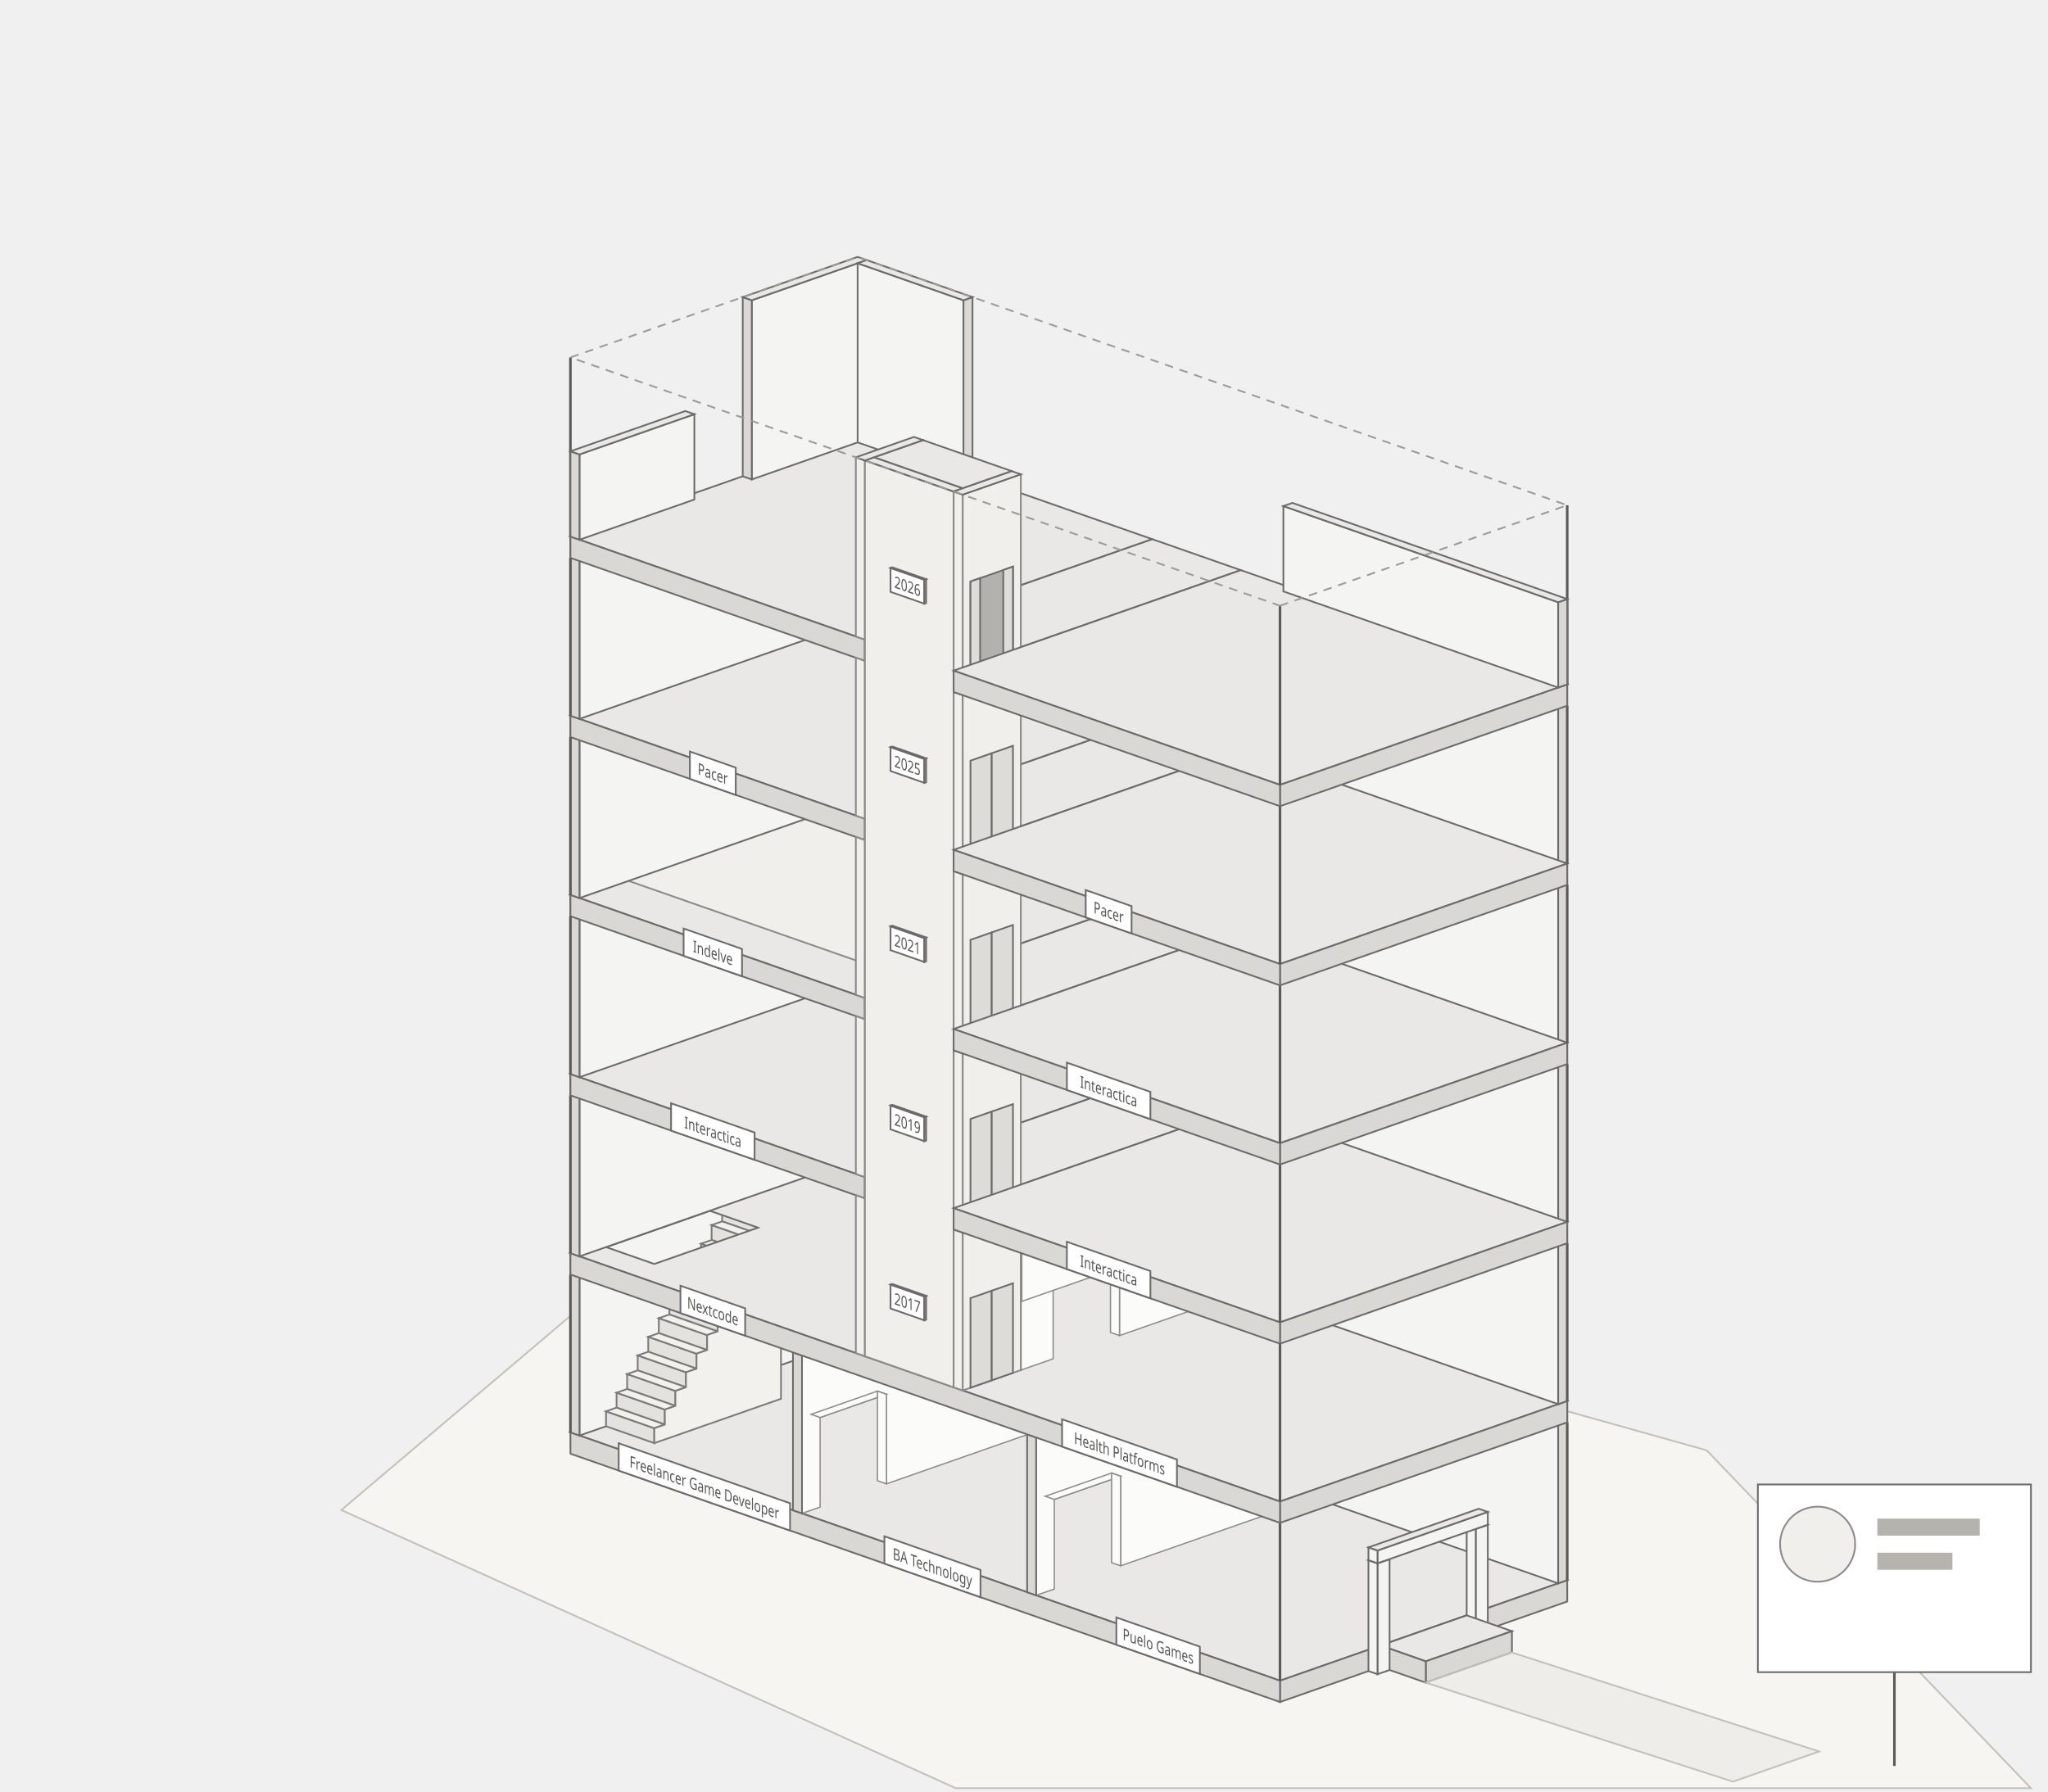
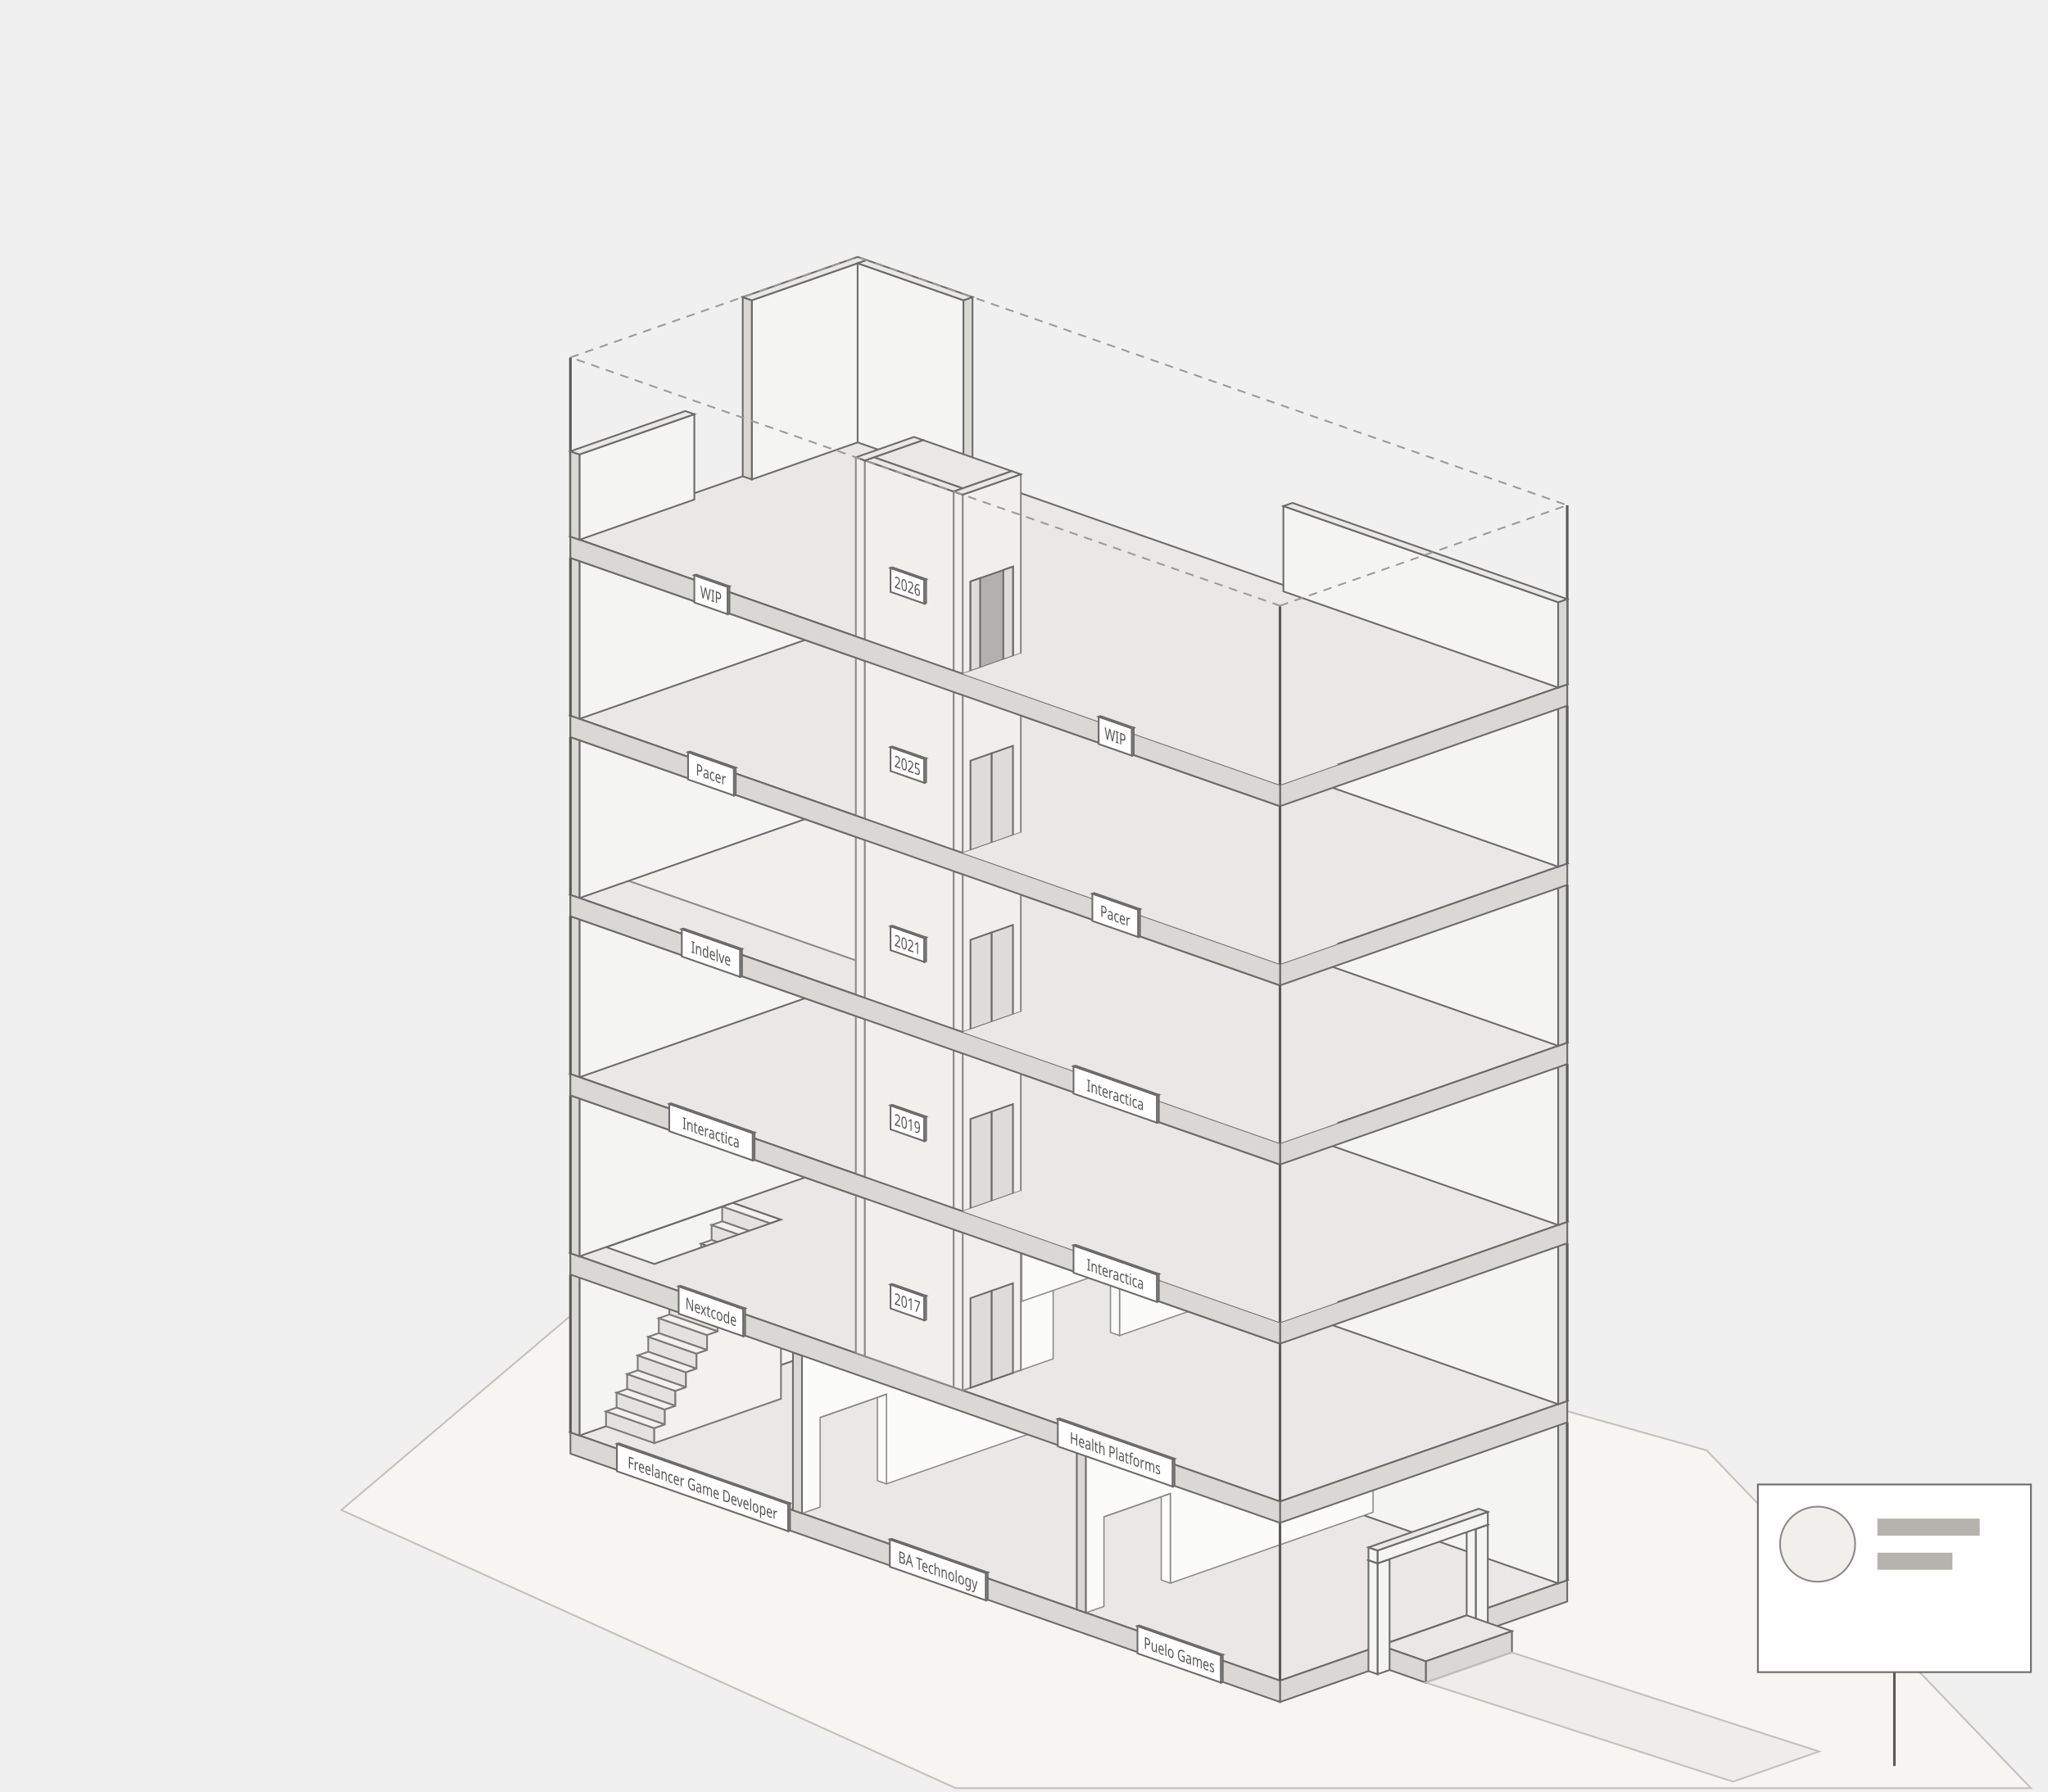
<svg xmlns="http://www.w3.org/2000/svg" viewBox="0 0 1200 1050" role="img" aria-labelledby="diorama-title">
  <style>
    .dw-terrain { fill: #f6f5f2; stroke: #c2c0bb; stroke-width: 1; }
    .dw-path { fill: #efedea; stroke: #c2c0bb; stroke-width: 1; }
    .dw-sign { fill: #ffffff; stroke: #6b6b6b; stroke-width: 1; }
    .dw-wall { fill: #f4f4f2; stroke: #6b6b6b; stroke-width: 1; }
    .dw-slab { fill: #e9e8e6; stroke: #6b6b6b; stroke-width: 1; }
+     .dw-slab-fill { fill: #e9e8e6; stroke: none; }
    .dw-slab-edge { fill: #d9d8d5; stroke: #6b6b6b; stroke-width: 1; }
    .dw-partition { fill: #fbfbfa; stroke: #8a8a88; stroke-width: 0.75; }
    .dw-column { fill: none; stroke: #5a5a58; stroke-width: 1.5; }
    .dw-shaft { fill: #f0efec; stroke: #8a8a88; stroke-width: 1; }
    .dw-door { fill: #dedcd9; stroke: #6b6b6b; stroke-width: 1; }
    .dw-shaft-dash { fill: none; stroke: #a5a5a3; stroke-width: 0.75; stroke-dasharray: 3 3; }
    .dw-stair { fill: #f2f1ee; stroke: #7a7a78; stroke-width: 1; }
    .dw-stair-riser { fill: #e3e2df; stroke: #7a7a78; stroke-width: 1; }
    .dw-open { fill: none; stroke: #9a9a98; stroke-width: 1; stroke-dasharray: 5 4; }
    .dw-door-open { fill: #b3b1ad; stroke: #6b6b6b; stroke-width: 1; }
    .dw-tag { fill: #ffffff; stroke: #6b6b6b; stroke-width: 1; }
    .dw-tag-text { fill: #555553; font: 9.5px system-ui, sans-serif; }
    .dw-year { fill: #555553; font: 9.5px system-ui, sans-serif; }
  </style>
  <g id="terrain">
    <path class="dw-terrain" d="M200,885 L430,690 L1000,850 L1190,1048 L560,1048 Z" />
  </g>
  <g id="building">
    <g id="floor-ground">
      <path class="dw-slab" d="M750,985 L918.29,926.1 L502.52,780.57 L334.23,839.47 Z" />
      <path class="dw-slab-edge" d="M750,985 L918.29,926.1 L918.29,938.6 L750,997.5 Z" />
      <path class="dw-slab-edge" d="M750,985 L334.23,839.47 L334.23,851.97 L750,997.5 Z" />
      <path class="dw-wall" d="M912.99,927.95 L502.52,784.28 L502.52,679.28 L912.99,822.95 Z" />
      <path class="dw-slab-edge" d="M912.99,927.95 L918.29,926.1 L918.29,821.1 L912.99,822.95 Z" />
      <path class="dw-wall" d="M339.53,841.33 L507.82,782.42 L507.82,677.42 L339.53,736.33 Z" />
      <path class="dw-slab-edge" d="M339.53,841.33 L334.23,839.47 L334.23,734.47 L339.53,736.33 Z" />
-       <path class="dw-partition" d="M607.13,934.99 L607.13,842.49 L775.42,783.59 L775.42,876.09 L656.63,917.67 L656.63,865.17 L617.74,878.78 L617.74,931.28 Z" />
-       <path class="dw-partition" d="M617.74,878.78 L656.63,865.17 L651.32,863.31 L612.43,876.92 Z" />
-       <path class="dw-partition" d="M656.63,917.67 L651.32,915.81 L651.32,863.31 L656.63,865.17 Z" />
-       <path class="dw-slab-edge" d="M607.13,934.99 L601.83,933.14 L601.83,840.64 L607.13,842.49 Z" />
+       <path class="dw-partition" d="M636.23,945.18 L636.23,852.68 L804.52,793.77 L804.52,886.27 L685.73,927.85 L685.73,875.35 L646.84,888.97 L646.84,941.47 Z" />
+       <path class="dw-partition" d="M685.73,927.85 L680.43,926 L680.43,877.21 L685.73,875.35 Z" />
+       <line class="dw-partition" x1="646.84" y1="888.97" x2="685.73" y2="875.35" />
+       <path class="dw-slab-edge" d="M636.23,945.18 L630.93,943.32 L630.93,850.82 L636.23,852.68 Z" />
      <path class="dw-partition" d="M469.92,886.97 L469.92,794.47 L638.21,735.56 L638.21,828.06 L519.42,869.64 L519.42,817.14 L480.53,830.76 L480.53,883.26 Z" />
-       <path class="dw-partition" d="M480.53,830.76 L519.42,817.14 L514.12,815.29 L475.23,828.9 Z" />
-       <path class="dw-partition" d="M519.42,869.64 L514.12,867.79 L514.12,815.29 L519.42,817.14 Z" />
+       <path class="dw-partition" d="M519.42,869.64 L514.12,867.79 L514.12,819 L519.42,817.14 Z" />
+       <line class="dw-partition" x1="480.53" y1="830.76" x2="519.42" y2="817.14" />
      <path class="dw-slab-edge" d="M469.92,886.97 L464.62,885.11 L464.62,792.61 L469.92,794.47 Z" />
      <line class="dw-column" x1="750" y1="985" x2="750" y2="892.5" />
      <line class="dw-column" x1="918.29" y1="926.1" x2="918.29" y2="833.6" />
      <line class="dw-column" x1="334.23" y1="839.47" x2="334.23" y2="746.97" />
    </g>
    <g id="staircase">
      <path class="dw-stair-riser" d="M383.37,845.78 L355.08,835.88 L355.08,827.13 L383.37,837.03 Z" />
      <path class="dw-stair-riser" d="M389.56,834.87 L361.27,824.97 L361.27,816.22 L389.56,826.12 Z" />
      <path class="dw-stair-riser" d="M395.74,823.95 L367.46,814.05 L367.46,805.3 L395.74,815.2 Z" />
      <path class="dw-stair-riser" d="M401.93,813.03 L373.65,803.13 L373.65,794.38 L401.93,804.28 Z" />
      <path class="dw-stair-riser" d="M408.12,802.12 L379.83,792.22 L379.83,783.47 L408.12,793.37 Z" />
      <path class="dw-stair-riser" d="M414.3,791.2 L386.02,781.3 L386.02,772.55 L414.3,782.45 Z" />
      <path class="dw-stair-riser" d="M420.49,780.29 L392.21,770.39 L392.21,761.64 L420.49,771.54 Z" />
      <path class="dw-stair-riser" d="M426.68,769.37 L398.39,759.47 L398.39,750.72 L426.68,760.62 Z" />
      <path class="dw-stair-riser" d="M432.87,758.46 L404.58,748.56 L404.58,739.81 L432.87,749.71 Z" />
      <path class="dw-stair-riser" d="M439.05,747.54 L410.77,737.64 L410.77,728.89 L439.05,738.79 Z" />
      <path class="dw-stair-riser" d="M445.24,736.63 L416.96,726.72 L416.96,717.97 L445.24,727.88 Z" />
      <path class="dw-stair-riser" d="M451.43,725.71 L423.14,715.81 L423.14,707.06 L451.43,716.96 Z" />
      <path class="dw-stair" d="M383.37,837.03 L389.56,834.87 L361.27,824.97 L355.08,827.13 Z" />
      <path class="dw-stair" d="M389.56,826.12 L395.74,823.95 L367.46,814.05 L361.27,816.22 Z" />
      <path class="dw-stair" d="M395.74,815.2 L401.93,813.03 L373.65,803.13 L367.46,805.3 Z" />
      <path class="dw-stair" d="M401.93,804.28 L408.12,802.12 L379.83,792.22 L373.65,794.38 Z" />
      <path class="dw-stair" d="M408.12,793.37 L414.3,791.2 L386.02,781.3 L379.83,783.47 Z" />
      <path class="dw-stair" d="M414.3,782.45 L420.49,780.29 L392.21,770.39 L386.02,772.55 Z" />
      <path class="dw-stair" d="M420.49,771.54 L426.68,769.37 L398.39,759.47 L392.21,761.64 Z" />
      <path class="dw-stair" d="M426.68,760.62 L432.87,758.46 L404.58,748.56 L398.39,750.72 Z" />
      <path class="dw-stair" d="M432.87,749.71 L439.05,747.54 L410.77,737.64 L404.58,739.81 Z" />
      <path class="dw-stair" d="M439.05,738.79 L445.24,736.63 L416.96,726.72 L410.77,728.89 Z" />
      <path class="dw-stair" d="M445.24,727.88 L451.43,725.71 L423.14,715.81 L416.96,717.97 Z" />
      <path class="dw-stair" d="M451.43,716.96 L457.61,714.79 L429.33,704.89 L423.14,707.06 Z" />
      <path class="dw-stair" d="M383.37,845.78 L383.37,837.03 L389.56,834.87 L389.56,826.12 L395.74,823.95 L395.74,815.2 L401.93,813.03 L401.93,804.28 L408.12,802.12 L408.12,793.37 L414.3,791.2 L414.3,782.45 L420.49,780.29 L420.49,771.54 L426.68,769.37 L426.68,760.62 L432.87,758.46 L432.87,749.71 L439.05,747.54 L439.05,738.79 L445.24,736.63 L445.24,727.88 L451.43,725.71 L451.43,716.96 L457.61,714.79 L457.61,819.79 Z" />
    </g>
    <g id="floor-01">
-       <path class="dw-slab" fill-rule="evenodd" d="M750,880 L918.29,821.1 L502.52,675.57 L334.23,734.47 Z M383.37,740.78 L444.18,719.5 L415.9,709.6 L355.08,730.88 Z" />
+       <path class="dw-slab" fill-rule="evenodd" d="M750,880 L918.29,821.1 L502.52,675.57 L334.23,734.47 Z M383.37,740.78 L457.61,714.79 L429.33,704.89 L355.08,730.88 Z" />
      <path class="dw-slab-edge" d="M750,880 L918.29,821.1 L918.29,833.6 L750,892.5 Z" />
      <path class="dw-slab-edge" d="M750,880 L334.23,734.47 L334.23,746.97 L750,892.5 Z" />
      <path class="dw-wall" d="M912.99,822.95 L502.52,679.28 L502.52,574.28 L912.99,717.95 Z" />
      <path class="dw-slab-edge" d="M912.99,822.95 L918.29,821.1 L918.29,716.1 L912.99,717.95 Z" />
      <path class="dw-wall" d="M339.53,736.33 L507.82,677.42 L507.82,572.42 L339.53,631.33 Z" />
      <path class="dw-slab-edge" d="M339.53,736.33 L334.23,734.47 L334.23,629.47 L339.53,631.33 Z" />
      <path class="dw-partition" d="M598.13,802.98 L598.13,710.48 L727.03,665.36 L727.03,757.86 L655.97,782.74 L655.97,730.24 L617.08,743.85 L617.08,796.35 Z" />
      <path class="dw-partition" d="M617.08,743.85 L655.97,730.24 L650.67,728.38 L611.78,741.99 Z" />
      <path class="dw-partition" d="M655.97,782.74 L650.67,780.88 L650.67,728.38 L655.97,730.24 Z" />
      <path class="dw-slab-edge" d="M598.13,802.98 L592.82,801.13 L592.82,708.63 L598.13,710.48 Z" />
      <path class="dw-partition" d="M540.85,782.94 L540.85,690.44 L669.76,645.32 L669.76,737.82 L598.69,762.69 L598.69,710.19 L559.8,723.8 L559.8,776.3 Z" />
      <path class="dw-partition" d="M559.8,723.8 L598.69,710.19 L593.39,708.33 L554.5,721.95 Z" />
      <path class="dw-partition" d="M598.69,762.69 L593.39,760.83 L593.39,708.33 L598.69,710.19 Z" />
      <path class="dw-slab-edge" d="M540.85,782.94 L535.55,781.08 L535.55,688.58 L540.85,690.44 Z" />
      <line class="dw-column" x1="750" y1="880" x2="750" y2="787.5" />
      <line class="dw-column" x1="918.29" y1="821.1" x2="918.29" y2="728.6" />
      <line class="dw-column" x1="334.23" y1="734.47" x2="334.23" y2="641.97" />
    </g>
    <g id="floor-02">
-       <path class="dw-slab" d="M587.52,697.98 L727.03,649.15 L675.06,630.96 L535.55,679.79 Z" />
-       <path class="dw-slab" d="M506.77,689.86 L675.06,630.96 L502.52,570.57 L334.23,629.47 Z" />
-       <path class="dw-slab-edge" d="M506.77,689.86 L334.23,629.47 L334.23,641.97 L506.77,702.36 Z" />
+       <path class="dw-slab" d="M750,775 L918.29,716.1 L502.52,570.57 L334.23,629.47 Z" />
+       <path class="dw-slab-edge" d="M750,775 L918.29,716.1 L918.29,728.6 L750,787.5 Z" />
+       <path class="dw-slab-edge" d="M750,775 L334.23,629.47 L334.23,641.97 L750,787.5 Z" />
      <path class="dw-wall" d="M912.99,717.95 L502.52,574.28 L502.52,469.28 L912.99,612.95 Z" />
      <path class="dw-slab-edge" d="M912.99,717.95 L918.29,716.1 L918.29,611.1 L912.99,612.95 Z" />
      <path class="dw-wall" d="M339.53,631.33 L507.82,572.42 L507.82,467.42 L339.53,526.33 Z" />
      <path class="dw-slab-edge" d="M339.53,631.33 L334.23,629.47 L334.23,524.47 L339.53,526.33 Z" />
    </g>
    <g id="floor-03">
-       <path class="dw-slab" d="M587.52,592.98 L727.03,544.15 L675.06,525.96 L535.55,574.79 Z" />
-       <path class="dw-slab" d="M506.77,584.86 L675.06,525.96 L502.52,465.57 L334.23,524.47 Z" />
-       <path class="dw-slab-edge" d="M506.77,584.86 L334.23,524.47 L334.23,536.97 L506.77,597.36 Z" />
+       <path class="dw-slab" d="M750,670 L918.29,611.1 L502.52,465.57 L334.23,524.47 Z" />
+       <path class="dw-slab-edge" d="M750,670 L918.29,611.1 L918.29,623.6 L750,682.5 Z" />
+       <path class="dw-slab-edge" d="M750,670 L334.23,524.47 L334.23,536.97 L750,682.5 Z" />
      <path class="dw-shaft" d="M530.25,572.94 L368.31,516.25 L368.31,423.75 L530.25,480.44 Z" />
      <path class="dw-wall" d="M912.99,612.95 L502.52,469.28 L502.52,364.28 L912.99,507.95 Z" />
      <path class="dw-slab-edge" d="M912.99,612.95 L918.29,611.1 L918.29,506.1 L912.99,507.95 Z" />
      <path class="dw-wall" d="M339.53,526.33 L507.82,467.42 L507.82,362.42 L339.53,421.33 Z" />
      <path class="dw-slab-edge" d="M339.53,526.33 L334.23,524.47 L334.23,419.47 L339.53,421.33 Z" />
    </g>
    <g id="floor-04">
-       <path class="dw-slab" d="M587.52,487.98 L727.03,439.15 L675.06,420.96 L535.55,469.79 Z" />
-       <path class="dw-slab" d="M506.77,479.86 L675.06,420.96 L502.52,360.57 L334.23,419.47 Z" />
-       <path class="dw-slab-edge" d="M506.77,479.86 L334.23,419.47 L334.23,431.97 L506.77,492.36 Z" />
+       <path class="dw-slab" d="M750,565 L918.29,506.1 L502.52,360.57 L334.23,419.47 Z" />
+       <path class="dw-slab-edge" d="M750,565 L918.29,506.1 L918.29,518.6 L750,577.5 Z" />
+       <path class="dw-slab-edge" d="M750,565 L334.23,419.47 L334.23,431.97 L750,577.5 Z" />
      <path class="dw-wall" d="M912.99,507.95 L502.52,364.28 L502.52,259.28 L912.99,402.95 Z" />
      <path class="dw-slab-edge" d="M912.99,507.95 L918.29,506.1 L918.29,401.1 L912.99,402.95 Z" />
      <path class="dw-wall" d="M339.53,421.33 L507.82,362.42 L507.82,257.42 L339.53,316.33 Z" />
      <path class="dw-slab-edge" d="M339.53,421.33 L334.23,419.47 L334.23,314.47 L339.53,316.33 Z" />
    </g>
    <g id="floor-05">
-       <path class="dw-slab" d="M587.52,382.98 L727.03,334.15 L675.06,315.96 L535.55,364.79 Z" />
-       <path class="dw-slab" d="M506.77,374.86 L675.06,315.96 L502.52,255.57 L334.23,314.47 Z" />
-       <path class="dw-slab-edge" d="M506.77,374.86 L334.23,314.47 L334.23,326.97 L506.77,387.36 Z" />
+       <path class="dw-slab" d="M750,460 L918.29,401.1 L502.52,255.57 L334.23,314.47 Z" />
+       <path class="dw-slab-edge" d="M750,460 L918.29,401.1 L918.29,413.6 L750,472.5 Z" />
+       <path class="dw-slab-edge" d="M750,460 L334.23,314.47 L334.23,326.97 L750,472.5 Z" />
      <line class="dw-column" x1="502.52" y1="255.57" x2="502.52" y2="150.57" />
      <path class="dw-wall" d="M440.5,280.98 L507.82,257.42 L507.82,152.42 L440.5,175.98 Z" />
      <path class="dw-slab-edge" d="M440.5,280.98 L435.2,279.13 L435.2,174.13 L440.5,175.98 Z" />
      <path class="dw-slab" d="M440.5,175.98 L507.82,152.42 L502.52,150.57 L435.2,174.13 Z" />
      <path class="dw-wall" d="M564.53,280.98 L502.52,259.28 L502.52,154.28 L564.53,175.98 Z" />
      <path class="dw-slab-edge" d="M564.53,280.98 L569.83,279.13 L569.83,174.13 L564.53,175.98 Z" />
      <path class="dw-slab" d="M564.53,175.98 L569.83,174.13 L507.82,152.42 L502.52,154.28 Z" />
    </g>
    <g id="elevator">
      <path class="dw-shaft" d="M587.52,802.98 L535.55,784.79 L535.55,692.29 L587.52,710.48 Z" />
      <path class="dw-shaft" d="M587.52,802.98 L592.82,801.13 L592.82,708.63 L587.52,710.48 Z" />
      <path class="dw-shaft" d="M506.77,794.86 L540.85,782.94 L540.85,690.44 L506.77,702.36 Z" />
      <path class="dw-shaft" d="M506.77,794.86 L501.47,793.01 L501.47,700.51 L506.77,702.36 Z" />
      <path class="dw-shaft" d="M564.05,814.91 L598.13,802.98 L598.13,710.48 L564.05,722.41 Z" />
      <path class="dw-shaft" d="M564.05,814.91 L558.74,813.06 L558.74,720.56 L564.05,722.41 Z" />
      <path class="dw-door" d="M568.64,813.3 L581.09,808.95 L581.09,756.45 L568.64,760.8 Z" />
      <path class="dw-door" d="M581.09,808.95 L593.53,804.59 L593.53,752.09 L581.09,756.45 Z" />
-       <path class="dw-slab-edge" d="M587.52,710.48 L535.55,692.29 L535.55,679.79 L587.52,697.98 Z" />
-       <path class="dw-slab-edge" d="M506.77,702.36 L540.85,690.44 L540.85,677.94 L506.77,689.86 Z" />
-       <path class="dw-slab-edge" d="M564.05,722.41 L598.13,710.48 L598.13,697.98 L564.05,709.91 Z" />
      <path class="dw-shaft" d="M587.52,697.98 L535.55,679.79 L535.55,587.29 L587.52,605.48 Z" />
      <path class="dw-shaft" d="M587.52,697.98 L592.82,696.13 L592.82,603.63 L587.52,605.48 Z" />
      <path class="dw-shaft" d="M506.77,689.86 L540.85,677.94 L540.85,585.44 L506.77,597.36 Z" />
      <path class="dw-shaft" d="M506.77,689.86 L501.47,688.01 L501.47,595.51 L506.77,597.36 Z" />
      <path class="dw-shaft" d="M564.05,709.91 L598.13,697.98 L598.13,605.48 L564.05,617.41 Z" />
      <path class="dw-shaft" d="M564.05,709.91 L558.74,708.06 L558.74,615.56 L564.05,617.41 Z" />
      <path class="dw-door" d="M568.64,708.3 L581.09,703.95 L581.09,651.45 L568.64,655.8 Z" />
      <path class="dw-door" d="M581.09,703.95 L593.53,699.59 L593.53,647.09 L581.09,651.45 Z" />
-       <path class="dw-slab-edge" d="M587.52,605.48 L535.55,587.29 L535.55,574.79 L587.52,592.98 Z" />
-       <path class="dw-slab-edge" d="M506.77,597.36 L540.85,585.44 L540.85,572.94 L506.77,584.86 Z" />
-       <path class="dw-slab-edge" d="M564.05,617.41 L598.13,605.48 L598.13,592.98 L564.05,604.91 Z" />
      <path class="dw-shaft" d="M587.52,592.98 L535.55,574.79 L535.55,482.29 L587.52,500.48 Z" />
      <path class="dw-shaft" d="M587.52,592.98 L592.82,591.13 L592.82,498.63 L587.52,500.48 Z" />
      <path class="dw-shaft" d="M506.77,584.86 L540.85,572.94 L540.85,480.44 L506.77,492.36 Z" />
      <path class="dw-shaft" d="M506.77,584.86 L501.47,583.01 L501.47,490.51 L506.77,492.36 Z" />
      <path class="dw-shaft" d="M564.05,604.91 L598.13,592.98 L598.13,500.48 L564.05,512.41 Z" />
      <path class="dw-shaft" d="M564.05,604.91 L558.74,603.06 L558.74,510.56 L564.05,512.41 Z" />
      <path class="dw-door" d="M568.64,603.3 L581.09,598.95 L581.09,546.45 L568.64,550.8 Z" />
      <path class="dw-door" d="M581.09,598.95 L593.53,594.59 L593.53,542.09 L581.09,546.45 Z" />
-       <path class="dw-slab-edge" d="M587.52,500.48 L535.55,482.29 L535.55,469.79 L587.52,487.98 Z" />
-       <path class="dw-slab-edge" d="M506.77,492.36 L540.85,480.44 L540.85,467.94 L506.77,479.86 Z" />
-       <path class="dw-slab-edge" d="M564.05,512.41 L598.13,500.48 L598.13,487.98 L564.05,499.91 Z" />
      <path class="dw-shaft" d="M587.52,487.98 L535.55,469.79 L535.55,377.29 L587.52,395.48 Z" />
      <path class="dw-shaft" d="M587.52,487.98 L592.82,486.13 L592.82,393.63 L587.52,395.48 Z" />
      <path class="dw-shaft" d="M506.77,479.86 L540.85,467.94 L540.85,375.44 L506.77,387.36 Z" />
      <path class="dw-shaft" d="M506.77,479.86 L501.47,478.01 L501.47,385.51 L506.77,387.36 Z" />
      <path class="dw-shaft" d="M564.05,499.91 L598.13,487.98 L598.13,395.48 L564.05,407.41 Z" />
      <path class="dw-shaft" d="M564.05,499.91 L558.74,498.06 L558.74,405.56 L564.05,407.41 Z" />
      <path class="dw-door" d="M568.64,498.3 L581.09,493.95 L581.09,441.45 L568.64,445.8 Z" />
      <path class="dw-door" d="M581.09,493.95 L593.53,489.59 L593.53,437.09 L581.09,441.45 Z" />
-       <path class="dw-slab-edge" d="M587.52,395.48 L535.55,377.29 L535.55,364.79 L587.52,382.98 Z" />
-       <path class="dw-slab-edge" d="M506.77,387.36 L540.85,375.44 L540.85,362.94 L506.77,374.86 Z" />
-       <path class="dw-slab-edge" d="M564.05,407.41 L598.13,395.48 L598.13,382.98 L564.05,394.91 Z" />
      <path class="dw-shaft" d="M587.52,382.98 L535.55,364.79 L535.55,259.79 L587.52,277.98 Z" />
      <path class="dw-shaft" d="M587.52,382.98 L592.82,381.13 L592.82,276.13 L587.52,277.98 Z" />
      <path class="dw-shaft" d="M506.77,374.86 L540.85,362.94 L540.85,257.94 L506.77,269.86 Z" />
      <path class="dw-shaft" d="M506.77,374.86 L501.47,373.01 L501.47,268.01 L506.77,269.86 Z" />
      <path class="dw-shaft" d="M564.05,394.91 L598.13,382.98 L598.13,277.98 L564.05,289.91 Z" />
      <path class="dw-shaft" d="M564.05,394.91 L558.74,393.06 L558.74,288.06 L564.05,289.91 Z" />
      <path class="dw-door-open" d="M568.64,393.3 L593.53,384.59 L593.53,332.09 L568.64,340.8 Z" />
      <path class="dw-door" d="M568.64,393.3 L574.3,391.32 L574.3,338.82 L568.64,340.8 Z" />
      <path class="dw-door" d="M587.87,386.57 L593.53,384.59 L593.53,332.09 L587.87,334.07 Z" />
      <path class="dw-shaft" d="M558.74,813.06 L506.77,794.86 L506.77,269.86 L558.74,288.06 Z" />
+       <path class="dw-slab-edge" d="M750,787.5 L334.23,641.97 L334.23,629.47 L750,775 Z" />
+       <path class="dw-slab-edge" d="M750,682.5 L334.23,536.97 L334.23,524.47 L750,670 Z" />
+       <path class="dw-slab-edge" d="M750,577.5 L334.23,431.97 L334.23,419.47 L750,565 Z" />
+       <path class="dw-slab-edge" d="M750,472.5 L334.23,326.97 L334.23,314.47 L750,460 Z" />
      <path class="dw-tag" d="M541.6,773.8 L521.8,766.87 L521.8,752.87 L541.6,759.8 Z" />
      <path class="dw-tag" d="M541.6,759.8 L542.66,759.43 L522.86,752.5 L521.8,752.87 Z" />
      <path class="dw-tag" d="M541.6,773.8 L542.66,773.43 L542.66,759.43 L541.6,759.8 Z" />
      <text class="dw-year" transform="matrix(0.7071 0.2475 0 1 531.7 763.33)" text-anchor="middle" dominant-baseline="central">2017</text>
      <path class="dw-tag" d="M541.6,668.8 L521.8,661.87 L521.8,647.87 L541.6,654.8 Z" />
      <path class="dw-tag" d="M541.6,654.8 L542.66,654.43 L522.86,647.5 L521.8,647.87 Z" />
      <path class="dw-tag" d="M541.6,668.8 L542.66,668.43 L542.66,654.43 L541.6,654.8 Z" />
      <text class="dw-year" transform="matrix(0.7071 0.2475 0 1 531.7 658.33)" text-anchor="middle" dominant-baseline="central">2019</text>
      <path class="dw-tag" d="M541.6,563.8 L521.8,556.87 L521.8,542.87 L541.6,549.8 Z" />
      <path class="dw-tag" d="M541.6,549.8 L542.66,549.43 L522.86,542.5 L521.8,542.87 Z" />
      <path class="dw-tag" d="M541.6,563.8 L542.66,563.43 L542.66,549.43 L541.6,549.8 Z" />
      <text class="dw-year" transform="matrix(0.7071 0.2475 0 1 531.7 553.33)" text-anchor="middle" dominant-baseline="central">2021</text>
      <path class="dw-tag" d="M541.6,458.8 L521.8,451.87 L521.8,437.87 L541.6,444.8 Z" />
      <path class="dw-tag" d="M541.6,444.8 L542.66,444.43 L522.86,437.5 L521.8,437.87 Z" />
      <path class="dw-tag" d="M541.6,458.8 L542.66,458.43 L542.66,444.43 L541.6,444.8 Z" />
      <text class="dw-year" transform="matrix(0.7071 0.2475 0 1 531.7 448.33)" text-anchor="middle" dominant-baseline="central">2025</text>
      <path class="dw-tag" d="M541.6,353.8 L521.8,346.87 L521.8,332.87 L541.6,339.8 Z" />
      <path class="dw-tag" d="M541.6,339.8 L542.66,339.43 L522.86,332.5 L521.8,332.87 Z" />
      <path class="dw-tag" d="M541.6,353.8 L542.66,353.43 L542.66,339.43 L541.6,339.8 Z" />
      <text class="dw-year" transform="matrix(0.7071 0.2475 0 1 531.7 343.33)" text-anchor="middle" dominant-baseline="central">2026</text>
      <path class="dw-slab" d="M564.05,286.2 L592.82,276.13 L540.85,257.94 L512.07,268.01 Z" />
      <path class="dw-slab" d="M558.74,288.06 L564.05,286.2 L512.07,268.01 L506.77,269.86 Z" />
      <path class="dw-slab" d="M564.05,289.91 L598.13,277.98 L592.82,276.13 L558.74,288.06 Z" />
      <path class="dw-slab" d="M506.77,269.86 L540.85,257.94 L535.55,256.08 L501.47,268.01 Z" />
    </g>
    <g id="floor-02-front">
-       <path class="dw-slab" d="M750,775 L918.29,716.1 L727.03,649.15 L558.74,708.06 Z" />
-       <path class="dw-slab-edge" d="M750,775 L918.29,716.1 L918.29,728.6 L750,787.5 Z" />
-       <path class="dw-slab-edge" d="M750,775 L558.74,708.06 L558.74,720.56 L750,787.5 Z" />
+       <path class="dw-slab-fill" d="M750,775 L784.08,763.07 L598.13,697.98 L564.05,709.91 Z" />
      <line class="dw-column" x1="750" y1="775" x2="750" y2="682.5" />
      <line class="dw-column" x1="918.29" y1="716.1" x2="918.29" y2="623.6" />
      <line class="dw-column" x1="334.23" y1="629.47" x2="334.23" y2="536.97" />
    </g>
    <g id="floor-03-front">
-       <path class="dw-slab" d="M750,670 L918.29,611.1 L727.03,544.15 L558.74,603.06 Z" />
-       <path class="dw-slab-edge" d="M750,670 L918.29,611.1 L918.29,623.6 L750,682.5 Z" />
-       <path class="dw-slab-edge" d="M750,670 L558.74,603.06 L558.74,615.56 L750,682.5 Z" />
+       <path class="dw-slab-fill" d="M750,670 L784.08,658.07 L598.13,592.98 L564.05,604.91 Z" />
      <line class="dw-column" x1="750" y1="670" x2="750" y2="577.5" />
      <line class="dw-column" x1="918.29" y1="611.1" x2="918.29" y2="518.6" />
      <line class="dw-column" x1="334.23" y1="524.47" x2="334.23" y2="431.97" />
    </g>
    <g id="floor-04-front">
-       <path class="dw-slab" d="M750,565 L918.29,506.1 L727.03,439.15 L558.74,498.06 Z" />
-       <path class="dw-slab-edge" d="M750,565 L918.29,506.1 L918.29,518.6 L750,577.5 Z" />
-       <path class="dw-slab-edge" d="M750,565 L558.74,498.06 L558.74,510.56 L750,577.5 Z" />
+       <path class="dw-slab-fill" d="M750,565 L784.08,553.07 L598.13,487.98 L564.05,499.91 Z" />
      <line class="dw-column" x1="750" y1="565" x2="750" y2="472.5" />
      <line class="dw-column" x1="918.29" y1="506.1" x2="918.29" y2="413.6" />
      <line class="dw-column" x1="334.23" y1="419.47" x2="334.23" y2="326.97" />
    </g>
    <g id="floor-05-front">
-       <path class="dw-slab" d="M750,460 L918.29,401.1 L727.03,334.15 L558.74,393.06 Z" />
-       <path class="dw-slab-edge" d="M750,460 L918.29,401.1 L918.29,413.6 L750,472.5 Z" />
-       <path class="dw-slab-edge" d="M750,460 L558.74,393.06 L558.74,405.56 L750,472.5 Z" />
+       <path class="dw-slab-fill" d="M750,460 L784.08,448.07 L598.13,382.98 L564.05,394.91 Z" />
      <line class="dw-column" x1="750" y1="460" x2="750" y2="355" />
      <line class="dw-column" x1="918.29" y1="401.1" x2="918.29" y2="296.1" />
      <line class="dw-column" x1="334.23" y1="314.47" x2="334.23" y2="209.47" />
      <path class="dw-wall" d="M912.99,402.95 L751.98,346.6 L751.98,296.6 L912.99,352.95 Z" />
      <path class="dw-slab-edge" d="M912.99,402.95 L918.29,401.1 L918.29,351.1 L912.99,352.95 Z" />
      <path class="dw-slab" d="M912.99,352.95 L918.29,351.1 L757.28,294.74 L751.98,296.6 Z" />
      <path class="dw-wall" d="M339.53,316.33 L406.84,292.76 L406.84,242.76 L339.53,266.33 Z" />
      <path class="dw-slab-edge" d="M339.53,316.33 L334.23,314.47 L334.23,264.47 L339.53,266.33 Z" />
      <path class="dw-slab" d="M339.53,266.33 L406.84,242.76 L401.54,240.91 L334.23,264.47 Z" />
      <path class="dw-open" d="M750,355 L918.29,296.1 L502.52,150.57 L334.23,209.47 Z" />
    </g>
    <g id="tags">
-       <path class="dw-tag" d="M703.05,981.07 L654.12,963.94 L654.12,947.94 L703.05,965.07 Z" />
-       <text class="dw-tag-text" transform="matrix(0.7071 0.2475 0 1 678.58 964.5)" text-anchor="middle" dominant-baseline="central">Puelo Games</text>
-       <path class="dw-tag" d="M574.5,936.07 L518.21,916.37 L518.21,900.37 L574.5,920.07 Z" />
-       <text class="dw-tag-text" transform="matrix(0.7071 0.2475 0 1 546.36 918.22)" text-anchor="middle" dominant-baseline="central">BA Technology</text>
-       <path class="dw-tag" d="M462.92,897.02 L362.51,861.87 L362.51,845.87 L462.92,881.02 Z" />
-       <text class="dw-tag-text" transform="matrix(0.7071 0.2475 0 1 412.71 871.44)" text-anchor="middle" dominant-baseline="central">Freelancer Game Developer</text>
-       <path class="dw-tag" d="M689.61,871.36 L622.3,847.8 L622.3,831.8 L689.61,855.36 Z" />
-       <text class="dw-tag-text" transform="matrix(0.7071 0.2475 0 1 655.96 851.58)" text-anchor="middle" dominant-baseline="central">Health Platforms</text>
-       <path class="dw-tag" d="M436.61,782.81 L398.71,769.54 L398.71,753.54 L436.61,766.81 Z" />
-       <text class="dw-tag-text" transform="matrix(0.7071 0.2475 0 1 417.66 768.18)" text-anchor="middle" dominant-baseline="central">Nextcode</text>
-       <path class="dw-tag" d="M674.06,760.92 L625.13,743.79 L625.13,727.79 L674.06,744.92 Z" />
-       <text class="dw-tag-text" transform="matrix(0.7071 0.2475 0 1 649.59 744.36)" text-anchor="middle" dominant-baseline="central">Interactica</text>
-       <path class="dw-tag" d="M442.13,679.74 L393.2,662.61 L393.2,646.61 L442.13,663.74 Z" />
-       <text class="dw-tag-text" transform="matrix(0.7071 0.2475 0 1 417.66 663.18)" text-anchor="middle" dominant-baseline="central">Interactica</text>
-       <path class="dw-tag" d="M674.06,655.92 L625.13,638.79 L625.13,622.79 L674.06,639.92 Z" />
-       <text class="dw-tag-text" transform="matrix(0.7071 0.2475 0 1 649.59 639.36)" text-anchor="middle" dominant-baseline="central">Interactica</text>
-       <path class="dw-tag" d="M434.77,572.16 L400.55,560.19 L400.55,544.19 L434.77,556.16 Z" />
-       <text class="dw-tag-text" transform="matrix(0.7071 0.2475 0 1 417.66 558.17)" text-anchor="middle" dominant-baseline="central">Indelve</text>
-       <path class="dw-tag" d="M663.03,547.06 L636.16,537.65 L636.16,521.65 L663.03,531.06 Z" />
-       <text class="dw-tag-text" transform="matrix(0.7071 0.2475 0 1 649.59 534.36)" text-anchor="middle" dominant-baseline="central">Pacer</text>
-       <path class="dw-tag" d="M431.1,465.88 L404.23,456.47 L404.23,440.47 L431.1,449.88 Z" />
-       <text class="dw-tag-text" transform="matrix(0.7071 0.2475 0 1 417.66 453.17)" text-anchor="middle" dominant-baseline="central">Pacer</text>
+       <path class="dw-tag" d="M715.42,986.14 L666.49,969.01 L666.49,953.01 L715.42,970.14 Z" />
+       <path class="dw-tag" d="M715.42,970.14 L716.48,969.77 L667.55,952.64 L666.49,953.01 Z" />
+       <path class="dw-tag" d="M715.42,986.14 L716.48,985.77 L716.48,969.77 L715.42,970.14 Z" />
+       <text class="dw-tag-text" transform="matrix(0.7071 0.2475 0 1 690.96 969.58)" text-anchor="middle" dominant-baseline="central">Puelo Games</text>
+       <path class="dw-tag" d="M577.68,937.93 L521.39,918.23 L521.39,902.23 L577.68,921.93 Z" />
+       <path class="dw-tag" d="M577.68,921.93 L578.74,921.56 L522.46,901.85 L521.39,902.23 Z" />
+       <path class="dw-tag" d="M577.68,937.93 L578.74,937.56 L578.74,921.56 L577.68,921.93 Z" />
+       <text class="dw-tag-text" transform="matrix(0.7071 0.2475 0 1 549.54 920.08)" text-anchor="middle" dominant-baseline="central">BA Technology</text>
+       <path class="dw-tag" d="M461.86,897.39 L361.45,862.24 L361.45,846.24 L461.86,881.39 Z" />
+       <path class="dw-tag" d="M461.86,881.39 L462.92,881.02 L362.51,845.87 L361.45,846.24 Z" />
+       <path class="dw-tag" d="M461.86,897.39 L462.92,897.02 L462.92,881.02 L461.86,881.39 Z" />
+       <text class="dw-tag-text" transform="matrix(0.7071 0.2475 0 1 411.65 871.81)" text-anchor="middle" dominant-baseline="central">Freelancer Game Developer</text>
+       <path class="dw-tag" d="M687.14,871.24 L619.82,847.68 L619.82,831.68 L687.14,855.24 Z" />
+       <path class="dw-tag" d="M687.14,855.24 L688.2,854.87 L620.88,831.31 L619.82,831.68 Z" />
+       <path class="dw-tag" d="M687.14,871.24 L688.2,870.87 L688.2,854.87 L687.14,855.24 Z" />
+       <text class="dw-tag-text" transform="matrix(0.7071 0.2475 0 1 653.48 851.46)" text-anchor="middle" dominant-baseline="central">Health Platforms</text>
+       <path class="dw-tag" d="M435.55,783.18 L397.65,769.91 L397.65,753.91 L435.55,767.18 Z" />
+       <path class="dw-tag" d="M435.55,767.18 L436.61,766.81 L398.71,753.54 L397.65,753.91 Z" />
+       <path class="dw-tag" d="M435.55,783.18 L436.61,782.81 L436.61,766.81 L435.55,767.18 Z" />
+       <text class="dw-tag-text" transform="matrix(0.7071 0.2475 0 1 416.6 768.55)" text-anchor="middle" dominant-baseline="central">Nextcode</text>
+       <path class="dw-tag" d="M677.95,763.02 L629.02,745.9 L629.02,729.9 L677.95,747.02 Z" />
+       <path class="dw-tag" d="M677.95,747.02 L679.01,746.65 L630.08,729.52 L629.02,729.9 Z" />
+       <path class="dw-tag" d="M677.95,763.02 L679.01,762.65 L679.01,746.65 L677.95,747.02 Z" />
+       <text class="dw-tag-text" transform="matrix(0.7071 0.2475 0 1 653.48 746.46)" text-anchor="middle" dominant-baseline="central">Interactica</text>
+       <path class="dw-tag" d="M441.07,680.11 L392.14,662.98 L392.14,646.98 L441.07,664.11 Z" />
+       <path class="dw-tag" d="M441.07,664.11 L442.13,663.74 L393.2,646.61 L392.14,646.98 Z" />
+       <path class="dw-tag" d="M441.07,680.11 L442.13,679.74 L442.13,663.74 L441.07,664.11 Z" />
+       <text class="dw-tag-text" transform="matrix(0.7071 0.2475 0 1 416.6 663.55)" text-anchor="middle" dominant-baseline="central">Interactica</text>
+       <path class="dw-tag" d="M677.95,658.02 L629.02,640.9 L629.02,624.9 L677.95,642.02 Z" />
+       <path class="dw-tag" d="M677.95,642.02 L679.01,641.65 L630.08,624.52 L629.02,624.9 Z" />
+       <path class="dw-tag" d="M677.95,658.02 L679.01,657.65 L679.01,641.65 L677.95,642.02 Z" />
+       <text class="dw-tag-text" transform="matrix(0.7071 0.2475 0 1 653.48 641.46)" text-anchor="middle" dominant-baseline="central">Interactica</text>
+       <path class="dw-tag" d="M433.71,572.54 L399.49,560.56 L399.49,544.56 L433.71,556.54 Z" />
+       <path class="dw-tag" d="M433.71,556.54 L434.77,556.16 L400.55,544.19 L399.49,544.56 Z" />
+       <path class="dw-tag" d="M433.71,572.54 L434.77,572.16 L434.77,556.16 L433.71,556.54 Z" />
+       <text class="dw-tag-text" transform="matrix(0.7071 0.2475 0 1 416.6 558.55)" text-anchor="middle" dominant-baseline="central">Indelve</text>
+       <path class="dw-tag" d="M666.92,549.16 L640.05,539.76 L640.05,523.76 L666.92,533.16 Z" />
+       <path class="dw-tag" d="M666.92,533.16 L667.98,532.79 L641.11,523.39 L640.05,523.76 Z" />
+       <path class="dw-tag" d="M666.92,549.16 L667.98,548.79 L667.98,532.79 L666.92,533.16 Z" />
+       <text class="dw-tag-text" transform="matrix(0.7071 0.2475 0 1 653.48 536.46)" text-anchor="middle" dominant-baseline="central">Pacer</text>
+       <path class="dw-tag" d="M430.04,466.25 L403.17,456.84 L403.17,440.84 L430.04,450.25 Z" />
+       <path class="dw-tag" d="M430.04,450.25 L431.1,449.88 L404.23,440.47 L403.17,440.84 Z" />
+       <path class="dw-tag" d="M430.04,466.25 L431.1,465.88 L431.1,449.88 L430.04,450.25 Z" />
+       <text class="dw-tag-text" transform="matrix(0.7071 0.2475 0 1 416.6 453.55)" text-anchor="middle" dominant-baseline="central">Pacer</text>
+       <path class="dw-tag" d="M663.24,442.87 L643.72,436.04 L643.72,420.04 L663.24,426.87 Z" />
+       <path class="dw-tag" d="M663.24,426.87 L664.3,426.5 L644.78,419.67 L643.72,420.04 Z" />
+       <path class="dw-tag" d="M663.24,442.87 L664.3,442.5 L664.3,426.5 L663.24,426.87 Z" />
+       <text class="dw-tag-text" transform="matrix(0.7071 0.2475 0 1 653.48 431.46)" text-anchor="middle" dominant-baseline="central">WIP</text>
+       <path class="dw-tag" d="M426.36,359.96 L406.84,353.13 L406.84,337.13 L426.36,343.96 Z" />
+       <path class="dw-tag" d="M426.36,343.96 L427.42,343.59 L407.91,336.76 L406.84,337.13 Z" />
+       <path class="dw-tag" d="M426.36,359.96 L427.42,359.59 L427.42,343.59 L426.36,343.96 Z" />
+       <text class="dw-tag-text" transform="matrix(0.7071 0.2475 0 1 416.6 348.55)" text-anchor="middle" dominant-baseline="central">WIP</text>
    </g>
  </g>
  <g id="entrance">
    <path class="dw-wall" d="M864.69,961.07 L871.76,958.59 L871.76,893.59 L864.69,896.07 Z" />
    <path class="dw-wall" d="M864.69,961.07 L859.39,959.21 L859.39,894.21 L864.69,896.07 Z" />
    <path class="dw-slab" d="M864.69,896.07 L871.76,893.59 L866.46,891.74 L859.39,894.21 Z" />
    <path class="dw-slab" d="M835.42,973.66 L885.9,955.99 L859.39,946.71 L808.9,964.38 Z" />
    <path class="dw-slab-edge" d="M835.42,986.16 L885.9,968.49 L885.9,955.99 L835.42,973.66 Z" />
    <path class="dw-slab-edge" d="M835.42,986.16 L808.9,976.88 L808.9,964.38 L835.42,973.66 Z" />
    <path class="dw-wall" d="M807.13,981.21 L814.2,978.74 L814.2,913.74 L807.13,916.21 Z" />
    <path class="dw-wall" d="M807.13,981.21 L801.83,979.36 L801.83,914.36 L807.13,916.21 Z" />
    <path class="dw-slab" d="M807.13,916.21 L814.2,913.74 L808.9,911.88 L801.83,914.36 Z" />
    <path class="dw-wall" d="M807.13,916.21 L871.76,893.59 L871.76,886.09 L807.13,908.71 Z" />
    <path class="dw-wall" d="M807.13,916.21 L801.83,914.36 L801.83,906.86 L807.13,908.71 Z" />
    <path class="dw-slab" d="M807.13,908.71 L871.76,886.09 L866.46,884.24 L801.83,906.86 Z" />
  </g>
  <g id="path">
    <path class="dw-path" d="M835.42,986.16 L885.9,968.49 L1065.9,1026.49 L1015.42,1044.16 Z" />
  </g>
  <g id="career-sign">
    <line class="dw-column" x1="1110" y1="980" x2="1110" y2="1035" />
    <rect class="dw-sign" x="1030" y="870" width="160" height="110" />
    <circle class="dw-shaft" cx="1065" cy="905" r="22" />
    <rect x="1100" y="890" width="60" height="10" fill="#b5b3ae" />
    <rect x="1100" y="910" width="44" height="10" fill="#b5b3ae" />
  </g>
</svg>
